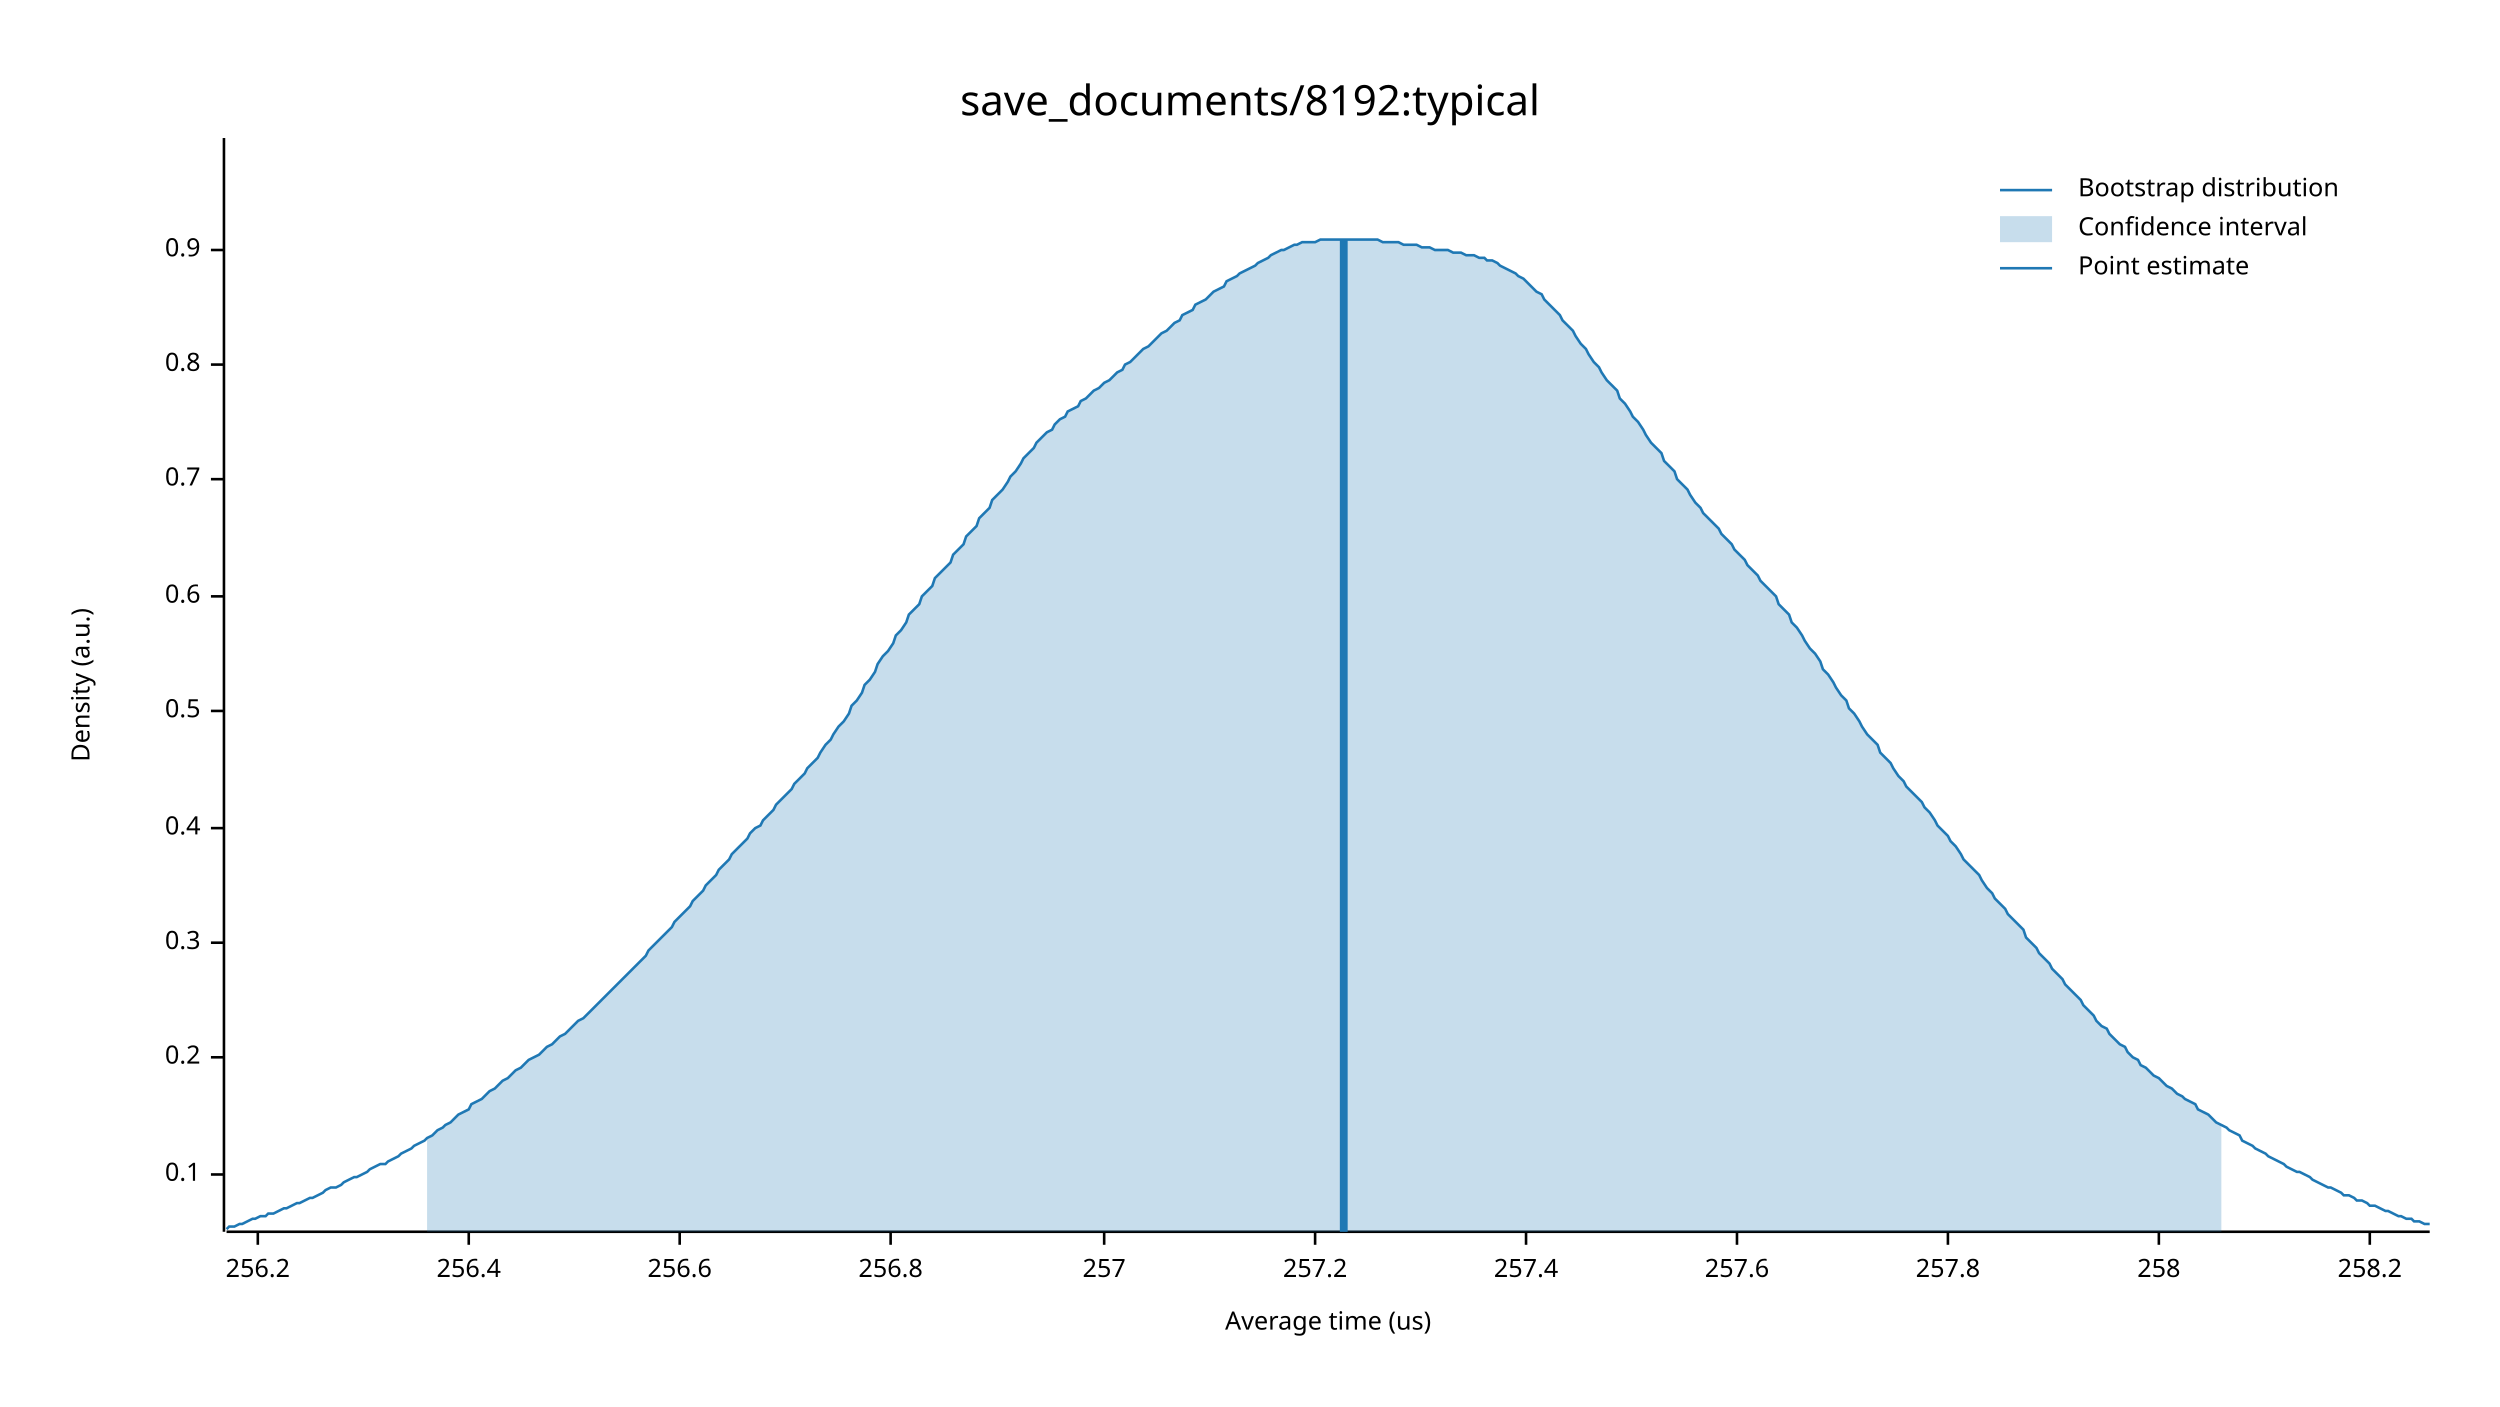
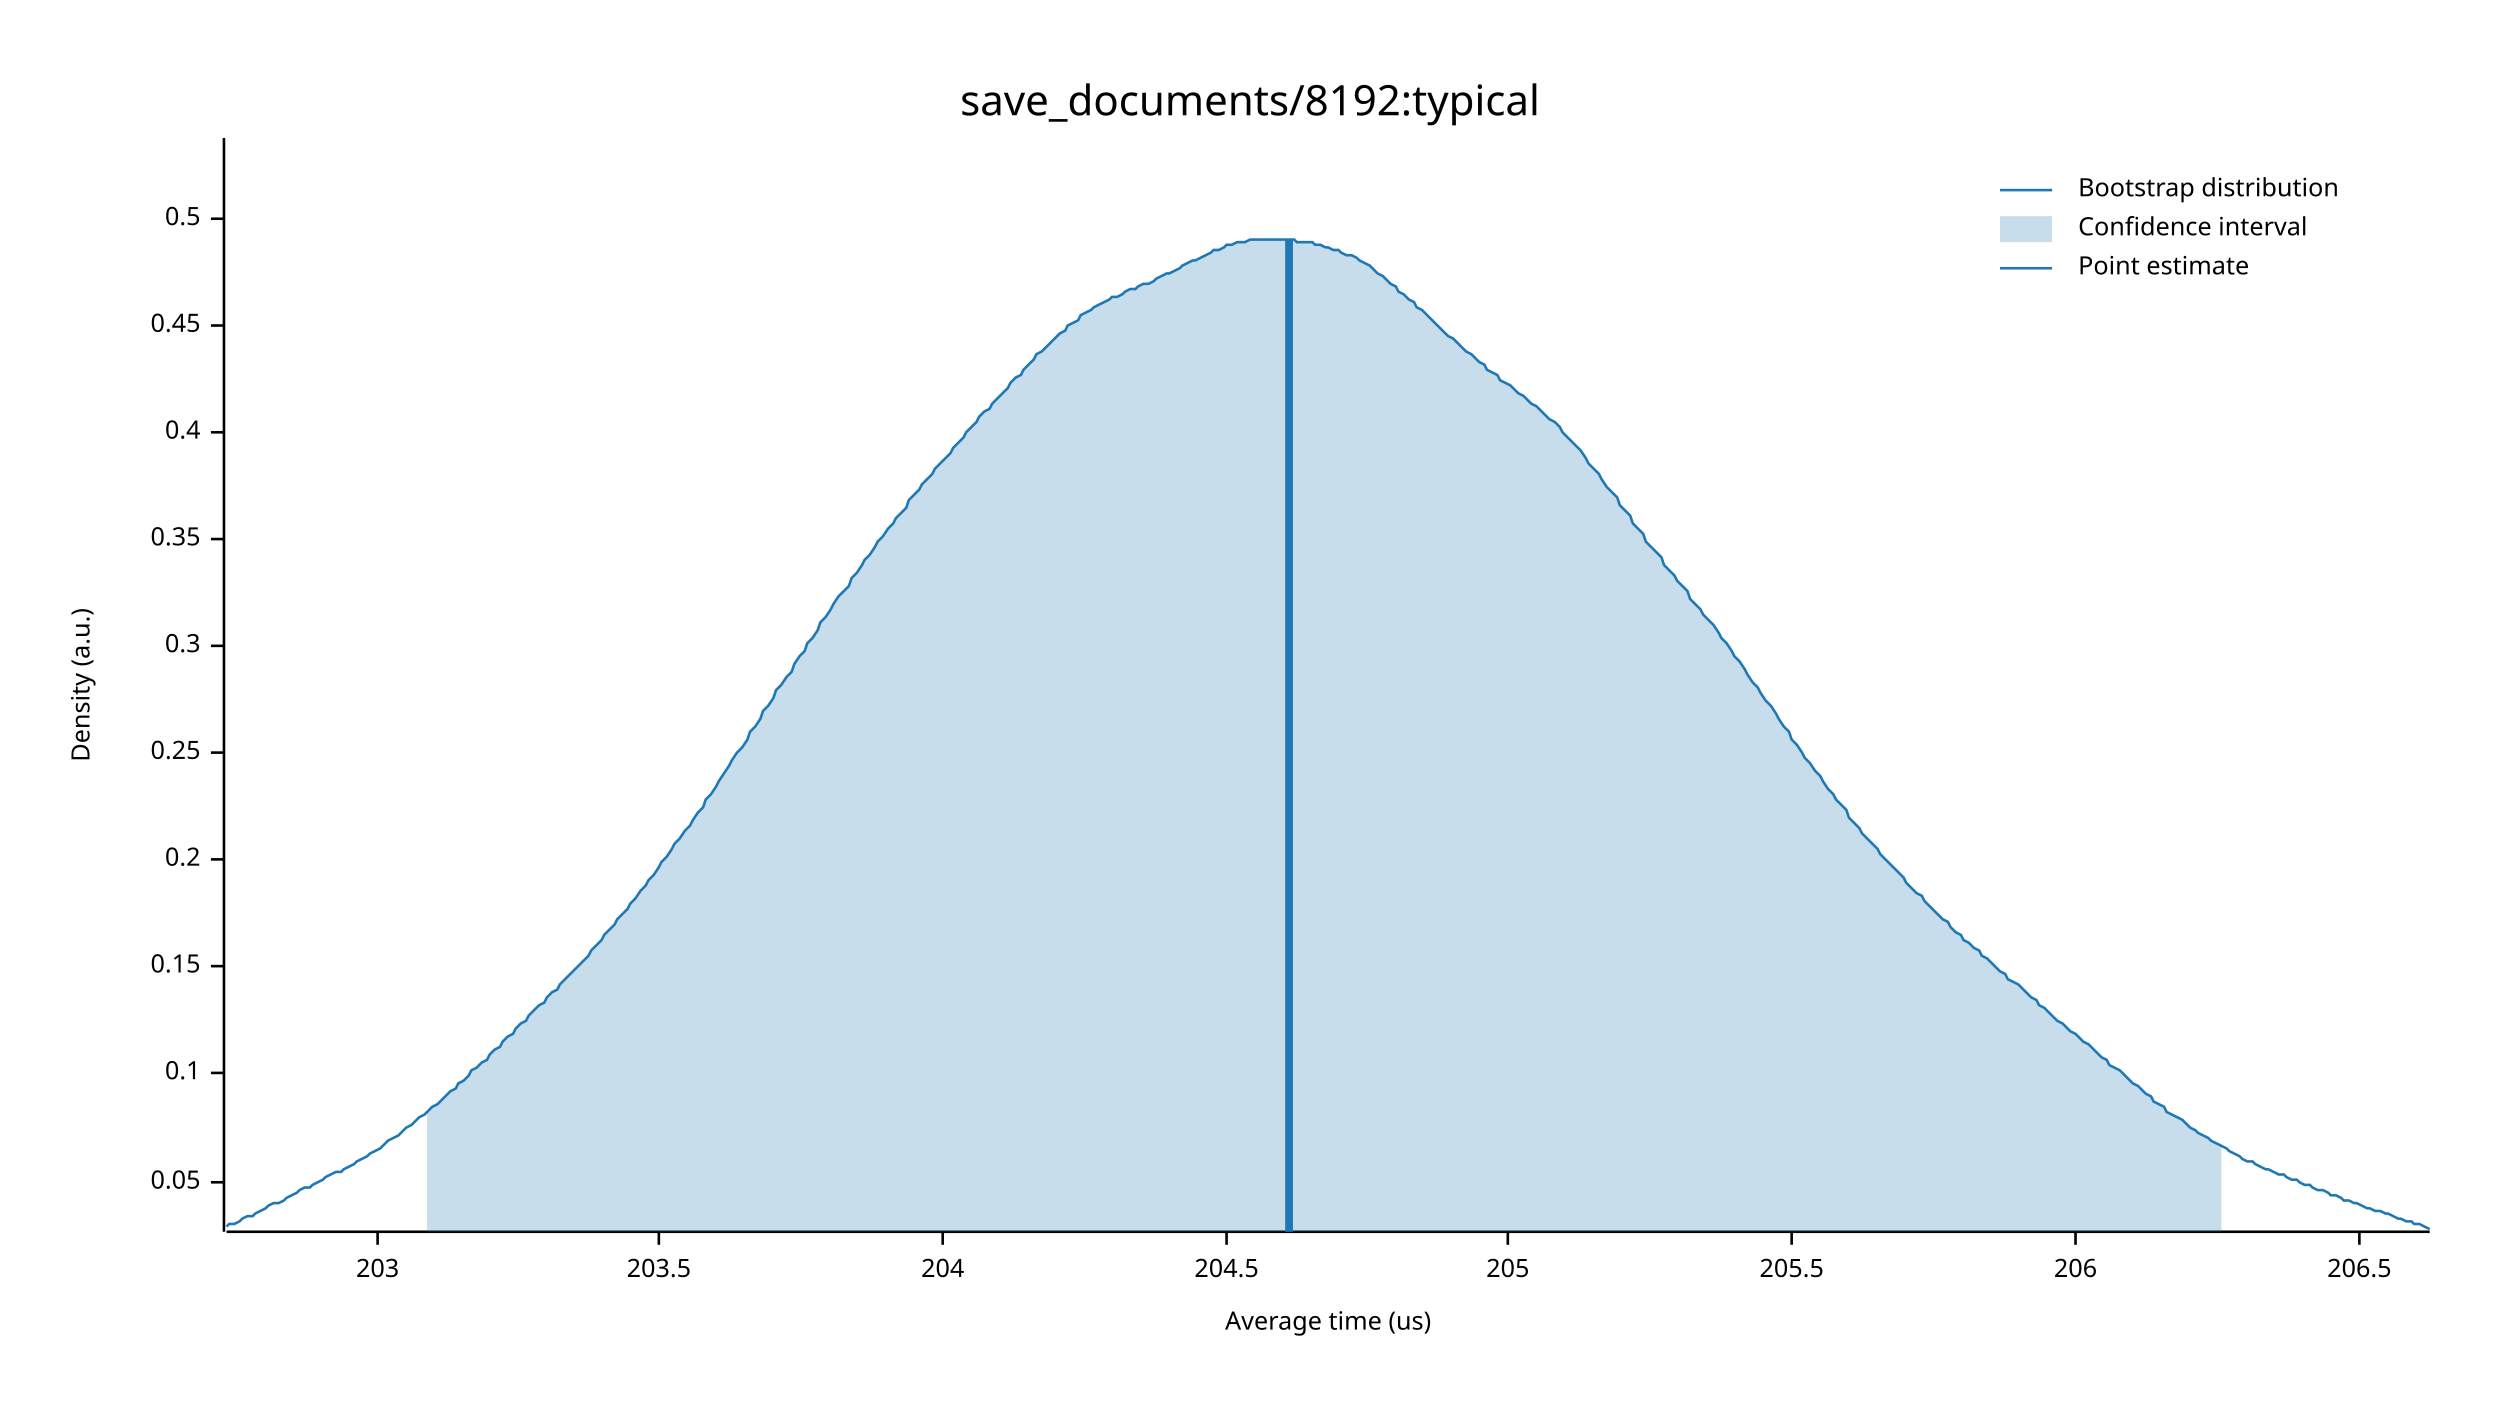
<svg xmlns="http://www.w3.org/2000/svg" width="960" height="540" viewBox="0 0 960 540">
  <text x="480" y="32" dy="0.76em" text-anchor="middle" font-family="sans-serif" font-size="16.129" opacity="1" fill="#000000">
save_documents/8192:typical
</text>
  <text x="27" y="263" dy="0.76em" text-anchor="middle" font-family="sans-serif" font-size="9.677" opacity="1" fill="#000000" transform="rotate(270, 27, 263)">
Density (a.u.)
</text>
  <text x="510" y="513" dy="-0.5ex" text-anchor="middle" font-family="sans-serif" font-size="9.677" opacity="1" fill="#000000">
Average time (us)
</text>
  <polyline fill="none" opacity="1" stroke="#000000" stroke-width="1" points="86,53 86,473 " />
-   <text x="77" y="451" dy="0.5ex" text-anchor="end" font-family="sans-serif" font-size="9.677" opacity="1" fill="#000000">
+   <text x="77" y="454" dy="0.5ex" text-anchor="end" font-family="sans-serif" font-size="9.677" opacity="1" fill="#000000">
+ 0.05
+ </text>
+   <polyline fill="none" opacity="1" stroke="#000000" stroke-width="1" points="81,454 86,454 " />
+   <text x="77" y="412" dy="0.5ex" text-anchor="end" font-family="sans-serif" font-size="9.677" opacity="1" fill="#000000">
0.1
</text>
-   <polyline fill="none" opacity="1" stroke="#000000" stroke-width="1" points="81,451 86,451 " />
-   <text x="77" y="406" dy="0.5ex" text-anchor="end" font-family="sans-serif" font-size="9.677" opacity="1" fill="#000000">
+   <polyline fill="none" opacity="1" stroke="#000000" stroke-width="1" points="81,412 86,412 " />
+   <text x="77" y="371" dy="0.5ex" text-anchor="end" font-family="sans-serif" font-size="9.677" opacity="1" fill="#000000">
+ 0.15
+ </text>
+   <polyline fill="none" opacity="1" stroke="#000000" stroke-width="1" points="81,371 86,371 " />
+   <text x="77" y="330" dy="0.5ex" text-anchor="end" font-family="sans-serif" font-size="9.677" opacity="1" fill="#000000">
0.2
</text>
-   <polyline fill="none" opacity="1" stroke="#000000" stroke-width="1" points="81,406 86,406 " />
-   <text x="77" y="362" dy="0.5ex" text-anchor="end" font-family="sans-serif" font-size="9.677" opacity="1" fill="#000000">
+   <polyline fill="none" opacity="1" stroke="#000000" stroke-width="1" points="81,330 86,330 " />
+   <text x="77" y="289" dy="0.5ex" text-anchor="end" font-family="sans-serif" font-size="9.677" opacity="1" fill="#000000">
+ 0.25
+ </text>
+   <polyline fill="none" opacity="1" stroke="#000000" stroke-width="1" points="81,289 86,289 " />
+   <text x="77" y="248" dy="0.5ex" text-anchor="end" font-family="sans-serif" font-size="9.677" opacity="1" fill="#000000">
0.3
</text>
-   <polyline fill="none" opacity="1" stroke="#000000" stroke-width="1" points="81,362 86,362 " />
-   <text x="77" y="318" dy="0.5ex" text-anchor="end" font-family="sans-serif" font-size="9.677" opacity="1" fill="#000000">
+   <polyline fill="none" opacity="1" stroke="#000000" stroke-width="1" points="81,248 86,248 " />
+   <text x="77" y="207" dy="0.5ex" text-anchor="end" font-family="sans-serif" font-size="9.677" opacity="1" fill="#000000">
+ 0.35
+ </text>
+   <polyline fill="none" opacity="1" stroke="#000000" stroke-width="1" points="81,207 86,207 " />
+   <text x="77" y="166" dy="0.5ex" text-anchor="end" font-family="sans-serif" font-size="9.677" opacity="1" fill="#000000">
0.4
</text>
-   <polyline fill="none" opacity="1" stroke="#000000" stroke-width="1" points="81,318 86,318 " />
-   <text x="77" y="273" dy="0.5ex" text-anchor="end" font-family="sans-serif" font-size="9.677" opacity="1" fill="#000000">
+   <polyline fill="none" opacity="1" stroke="#000000" stroke-width="1" points="81,166 86,166 " />
+   <text x="77" y="125" dy="0.5ex" text-anchor="end" font-family="sans-serif" font-size="9.677" opacity="1" fill="#000000">
+ 0.45
+ </text>
+   <polyline fill="none" opacity="1" stroke="#000000" stroke-width="1" points="81,125 86,125 " />
+   <text x="77" y="84" dy="0.5ex" text-anchor="end" font-family="sans-serif" font-size="9.677" opacity="1" fill="#000000">
0.5
</text>
-   <polyline fill="none" opacity="1" stroke="#000000" stroke-width="1" points="81,273 86,273 " />
-   <text x="77" y="229" dy="0.5ex" text-anchor="end" font-family="sans-serif" font-size="9.677" opacity="1" fill="#000000">
- 0.6
+   <polyline fill="none" opacity="1" stroke="#000000" stroke-width="1" points="81,84 86,84 " />
+   <polyline fill="none" opacity="1" stroke="#000000" stroke-width="1" points="87,473 933,473 " />
+   <text x="145" y="483" dy="0.76em" text-anchor="middle" font-family="sans-serif" font-size="9.677" opacity="1" fill="#000000">
+ 203
</text>
-   <polyline fill="none" opacity="1" stroke="#000000" stroke-width="1" points="81,229 86,229 " />
-   <text x="77" y="184" dy="0.5ex" text-anchor="end" font-family="sans-serif" font-size="9.677" opacity="1" fill="#000000">
- 0.7
+   <polyline fill="none" opacity="1" stroke="#000000" stroke-width="1" points="145,473 145,478 " />
+   <text x="253" y="483" dy="0.76em" text-anchor="middle" font-family="sans-serif" font-size="9.677" opacity="1" fill="#000000">
+ 203.5
</text>
-   <polyline fill="none" opacity="1" stroke="#000000" stroke-width="1" points="81,184 86,184 " />
-   <text x="77" y="140" dy="0.5ex" text-anchor="end" font-family="sans-serif" font-size="9.677" opacity="1" fill="#000000">
- 0.8
+   <polyline fill="none" opacity="1" stroke="#000000" stroke-width="1" points="253,473 253,478 " />
+   <text x="362" y="483" dy="0.76em" text-anchor="middle" font-family="sans-serif" font-size="9.677" opacity="1" fill="#000000">
+ 204
</text>
-   <polyline fill="none" opacity="1" stroke="#000000" stroke-width="1" points="81,140 86,140 " />
-   <text x="77" y="96" dy="0.5ex" text-anchor="end" font-family="sans-serif" font-size="9.677" opacity="1" fill="#000000">
- 0.9
+   <polyline fill="none" opacity="1" stroke="#000000" stroke-width="1" points="362,473 362,478 " />
+   <text x="471" y="483" dy="0.76em" text-anchor="middle" font-family="sans-serif" font-size="9.677" opacity="1" fill="#000000">
+ 204.5
</text>
-   <polyline fill="none" opacity="1" stroke="#000000" stroke-width="1" points="81,96 86,96 " />
-   <polyline fill="none" opacity="1" stroke="#000000" stroke-width="1" points="87,473 933,473 " />
-   <text x="99" y="483" dy="0.76em" text-anchor="middle" font-family="sans-serif" font-size="9.677" opacity="1" fill="#000000">
- 256.2
+   <polyline fill="none" opacity="1" stroke="#000000" stroke-width="1" points="471,473 471,478 " />
+   <text x="579" y="483" dy="0.76em" text-anchor="middle" font-family="sans-serif" font-size="9.677" opacity="1" fill="#000000">
+ 205
</text>
-   <polyline fill="none" opacity="1" stroke="#000000" stroke-width="1" points="99,473 99,478 " />
-   <text x="180" y="483" dy="0.76em" text-anchor="middle" font-family="sans-serif" font-size="9.677" opacity="1" fill="#000000">
- 256.4
+   <polyline fill="none" opacity="1" stroke="#000000" stroke-width="1" points="579,473 579,478 " />
+   <text x="688" y="483" dy="0.76em" text-anchor="middle" font-family="sans-serif" font-size="9.677" opacity="1" fill="#000000">
+ 205.5
</text>
-   <polyline fill="none" opacity="1" stroke="#000000" stroke-width="1" points="180,473 180,478 " />
-   <text x="261" y="483" dy="0.76em" text-anchor="middle" font-family="sans-serif" font-size="9.677" opacity="1" fill="#000000">
- 256.6
+   <polyline fill="none" opacity="1" stroke="#000000" stroke-width="1" points="688,473 688,478 " />
+   <text x="797" y="483" dy="0.76em" text-anchor="middle" font-family="sans-serif" font-size="9.677" opacity="1" fill="#000000">
+ 206
</text>
-   <polyline fill="none" opacity="1" stroke="#000000" stroke-width="1" points="261,473 261,478 " />
-   <text x="342" y="483" dy="0.76em" text-anchor="middle" font-family="sans-serif" font-size="9.677" opacity="1" fill="#000000">
- 256.8
+   <polyline fill="none" opacity="1" stroke="#000000" stroke-width="1" points="797,473 797,478 " />
+   <text x="906" y="483" dy="0.76em" text-anchor="middle" font-family="sans-serif" font-size="9.677" opacity="1" fill="#000000">
+ 206.5
</text>
-   <polyline fill="none" opacity="1" stroke="#000000" stroke-width="1" points="342,473 342,478 " />
-   <text x="424" y="483" dy="0.76em" text-anchor="middle" font-family="sans-serif" font-size="9.677" opacity="1" fill="#000000">
- 257
- </text>
-   <polyline fill="none" opacity="1" stroke="#000000" stroke-width="1" points="424,473 424,478 " />
-   <text x="505" y="483" dy="0.76em" text-anchor="middle" font-family="sans-serif" font-size="9.677" opacity="1" fill="#000000">
- 257.2
- </text>
-   <polyline fill="none" opacity="1" stroke="#000000" stroke-width="1" points="505,473 505,478 " />
-   <text x="586" y="483" dy="0.76em" text-anchor="middle" font-family="sans-serif" font-size="9.677" opacity="1" fill="#000000">
- 257.4
- </text>
-   <polyline fill="none" opacity="1" stroke="#000000" stroke-width="1" points="586,473 586,478 " />
-   <text x="667" y="483" dy="0.76em" text-anchor="middle" font-family="sans-serif" font-size="9.677" opacity="1" fill="#000000">
- 257.6
- </text>
-   <polyline fill="none" opacity="1" stroke="#000000" stroke-width="1" points="667,473 667,478 " />
-   <text x="748" y="483" dy="0.76em" text-anchor="middle" font-family="sans-serif" font-size="9.677" opacity="1" fill="#000000">
- 257.8
- </text>
-   <polyline fill="none" opacity="1" stroke="#000000" stroke-width="1" points="748,473 748,478 " />
-   <text x="829" y="483" dy="0.76em" text-anchor="middle" font-family="sans-serif" font-size="9.677" opacity="1" fill="#000000">
- 258
- </text>
-   <polyline fill="none" opacity="1" stroke="#000000" stroke-width="1" points="829,473 829,478 " />
-   <text x="910" y="483" dy="0.76em" text-anchor="middle" font-family="sans-serif" font-size="9.677" opacity="1" fill="#000000">
- 258.2
- </text>
-   <polyline fill="none" opacity="1" stroke="#000000" stroke-width="1" points="910,473 910,478 " />
-   <polyline fill="none" opacity="1" stroke="#1F78B4" stroke-width="1" points="87,472 88,471 90,471 92,470 93,470 95,469 97,468 98,468 100,467 102,467 103,466 105,466 107,465 109,464 110,464 112,463 114,462 115,462 117,461 119,460 120,460 122,459 124,458 125,457 127,456 129,456 131,455 132,454 134,453 136,452 137,452 139,451 141,450 142,449 144,448 146,447 148,447 149,446 151,445 153,444 154,443 156,442 158,441 159,440 161,439 163,438 164,437 166,436 168,434 170,433 171,432 173,431 175,429 176,428 178,427 180,426 181,424 183,423 185,422 187,420 188,419 190,418 192,416 193,415 195,414 197,412 198,411 200,410 202,408 203,407 205,406 207,405 209,403 210,402 212,401 214,399 215,398 217,397 219,395 220,394 222,392 224,391 226,389 227,388 229,386 231,384 232,383 234,381 236,379 237,378 239,376 241,374 242,373 244,371 246,369 248,367 249,365 251,363 253,361 254,360 256,358 258,356 259,354 261,352 263,350 265,348 266,346 268,344 270,342 271,340 273,338 275,336 276,334 278,332 280,330 281,328 283,326 285,324 287,322 288,320 290,318 292,317 293,315 295,313 297,311 298,309 300,307 302,305 304,303 305,301 307,299 309,297 310,295 312,293 314,291 315,289 317,286 319,284 320,282 322,279 324,277 326,274 327,271 329,269 331,266 332,263 334,261 336,258 337,255 339,252 341,250 343,247 344,244 346,242 348,239 349,236 351,234 353,232 354,229 356,227 358,225 359,222 361,220 363,218 365,216 366,213 368,211 370,209 371,206 373,204 375,202 376,199 378,197 380,195 381,192 383,190 385,188 387,185 388,183 390,181 392,178 393,176 395,174 397,172 398,170 400,168 402,166 404,165 405,163 407,161 409,160 410,158 412,157 414,156 415,154 417,153 419,151 420,150 422,149 424,147 426,146 427,145 429,143 431,142 432,140 434,139 436,137 437,136 439,134 441,133 443,131 444,130 446,128 448,127 449,126 451,124 453,123 454,121 456,120 458,119 459,117 461,116 463,115 465,113 466,112 468,111 470,110 471,108 473,107 475,106 476,105 478,104 480,103 482,102 483,101 485,100 487,99 488,98 490,97 492,96 493,96 495,95 497,94 498,94 500,93 502,93 504,93 505,93 507,92 509,92 510,92 512,92 514,92 515,92 517,92 519,92 521,92 522,92 524,92 526,92 527,92 529,92 531,93 532,93 534,93 536,93 537,93 539,94 541,94 543,94 544,94 546,95 548,95 549,95 551,96 553,96 554,96 556,96 558,97 560,97 561,97 563,98 565,98 566,98 568,99 570,99 571,100 573,100 575,101 576,102 578,103 580,104 582,105 583,106 585,107 587,109 588,110 590,112 592,113 593,115 595,117 597,119 599,121 600,123 602,125 604,127 605,129 607,132 609,134 610,136 612,139 614,141 615,143 617,146 619,148 621,150 622,153 624,155 626,158 627,160 629,162 631,165 632,167 634,170 636,172 638,174 639,177 641,179 643,181 644,184 646,186 648,188 649,190 651,193 653,195 654,197 656,199 658,201 660,203 661,205 663,207 665,209 666,211 668,213 670,215 671,217 673,219 675,221 676,223 678,225 680,227 682,229 683,232 685,234 687,236 688,239 690,241 692,244 693,246 695,249 697,251 699,254 700,257 702,259 704,262 705,264 707,267 709,269 710,272 712,274 714,277 715,279 717,282 719,284 721,286 722,289 724,291 726,293 727,295 729,298 731,300 732,302 734,304 736,306 738,308 739,310 741,312 743,315 744,317 746,319 748,321 749,323 751,325 753,328 754,330 756,332 758,334 760,336 761,338 763,341 765,343 766,345 768,347 770,349 771,351 773,353 775,355 777,357 778,360 780,362 782,364 783,366 785,368 787,370 788,372 790,374 792,376 793,378 795,380 797,382 799,384 800,386 802,388 804,390 805,392 807,394 809,395 810,397 812,399 814,401 816,402 817,404 819,406 821,407 822,409 824,410 826,412 827,413 829,414 831,416 832,417 834,418 836,420 838,421 839,422 841,423 843,424 844,426 846,427 848,428 849,429 851,431 853,432 855,433 856,434 858,435 860,436 861,438 863,439 865,440 866,441 868,442 870,443 871,444 873,445 875,446 877,447 878,448 880,449 882,450 883,450 885,451 887,452 888,453 890,454 892,455 894,456 895,456 897,457 899,458 900,459 902,459 904,460 905,461 907,461 909,462 910,463 912,463 914,464 916,465 917,465 919,466 921,467 922,467 924,468 926,468 927,469 929,469 931,470 933,470 " />
-   <polygon opacity="0.25" fill="#1F78B4" points="164,437 166,436 168,434 170,433 171,432 173,431 175,429 176,428 178,427 180,426 181,424 183,423 185,422 187,420 188,419 190,418 192,416 193,415 195,414 197,412 198,411 200,410 202,408 203,407 205,406 207,405 209,403 210,402 212,401 214,399 215,398 217,397 219,395 220,394 222,392 224,391 226,389 227,388 229,386 231,384 232,383 234,381 236,379 237,378 239,376 241,374 242,373 244,371 246,369 248,367 249,365 251,363 253,361 254,360 256,358 258,356 259,354 261,352 263,350 265,348 266,346 268,344 270,342 271,340 273,338 275,336 276,334 278,332 280,330 281,328 283,326 285,324 287,322 288,320 290,318 292,317 293,315 295,313 297,311 298,309 300,307 302,305 304,303 305,301 307,299 309,297 310,295 312,293 314,291 315,289 317,286 319,284 320,282 322,279 324,277 326,274 327,271 329,269 331,266 332,263 334,261 336,258 337,255 339,252 341,250 343,247 344,244 346,242 348,239 349,236 351,234 353,232 354,229 356,227 358,225 359,222 361,220 363,218 365,216 366,213 368,211 370,209 371,206 373,204 375,202 376,199 378,197 380,195 381,192 383,190 385,188 387,185 388,183 390,181 392,178 393,176 395,174 397,172 398,170 400,168 402,166 404,165 405,163 407,161 409,160 410,158 412,157 414,156 415,154 417,153 419,151 420,150 422,149 424,147 426,146 427,145 429,143 431,142 432,140 434,139 436,137 437,136 439,134 441,133 443,131 444,130 446,128 448,127 449,126 451,124 453,123 454,121 456,120 458,119 459,117 461,116 463,115 465,113 466,112 468,111 470,110 471,108 473,107 475,106 476,105 478,104 480,103 482,102 483,101 485,100 487,99 488,98 490,97 492,96 493,96 495,95 497,94 498,94 500,93 502,93 504,93 505,93 507,92 509,92 510,92 512,92 514,92 515,92 517,92 519,92 521,92 522,92 524,92 526,92 527,92 529,92 531,93 532,93 534,93 536,93 537,93 539,94 541,94 543,94 544,94 546,95 548,95 549,95 551,96 553,96 554,96 556,96 558,97 560,97 561,97 563,98 565,98 566,98 568,99 570,99 571,100 573,100 575,101 576,102 578,103 580,104 582,105 583,106 585,107 587,109 588,110 590,112 592,113 593,115 595,117 597,119 599,121 600,123 602,125 604,127 605,129 607,132 609,134 610,136 612,139 614,141 615,143 617,146 619,148 621,150 622,153 624,155 626,158 627,160 629,162 631,165 632,167 634,170 636,172 638,174 639,177 641,179 643,181 644,184 646,186 648,188 649,190 651,193 653,195 654,197 656,199 658,201 660,203 661,205 663,207 665,209 666,211 668,213 670,215 671,217 673,219 675,221 676,223 678,225 680,227 682,229 683,232 685,234 687,236 688,239 690,241 692,244 693,246 695,249 697,251 699,254 700,257 702,259 704,262 705,264 707,267 709,269 710,272 712,274 714,277 715,279 717,282 719,284 721,286 722,289 724,291 726,293 727,295 729,298 731,300 732,302 734,304 736,306 738,308 739,310 741,312 743,315 744,317 746,319 748,321 749,323 751,325 753,328 754,330 756,332 758,334 760,336 761,338 763,341 765,343 766,345 768,347 770,349 771,351 773,353 775,355 777,357 778,360 780,362 782,364 783,366 785,368 787,370 788,372 790,374 792,376 793,378 795,380 797,382 799,384 800,386 802,388 804,390 805,392 807,394 809,395 810,397 812,399 814,401 816,402 817,404 819,406 821,407 822,409 824,410 826,412 827,413 829,414 831,416 832,417 834,418 836,420 838,421 839,422 841,423 843,424 844,426 846,427 848,428 849,429 851,431 853,432 853,473 164,473 " />
-   <polyline fill="none" opacity="1" stroke="#1F78B4" stroke-width="3" points="516,473 516,92 " />
+   <polyline fill="none" opacity="1" stroke="#000000" stroke-width="1" points="906,473 906,478 " />
+   <polyline fill="none" opacity="1" stroke="#1F78B4" stroke-width="1" points="87,471 88,470 90,470 92,469 93,468 95,467 97,467 98,466 100,465 102,464 103,463 105,462 107,462 109,461 110,460 112,459 114,458 115,457 117,456 119,456 120,455 122,454 124,453 125,452 127,451 129,450 131,450 132,449 134,448 136,447 137,446 139,445 141,444 142,443 144,442 146,441 148,439 149,438 151,437 153,436 154,435 156,433 158,432 159,431 161,429 163,428 164,427 166,425 168,424 170,422 171,421 173,419 175,418 176,416 178,415 180,413 181,411 183,410 185,408 187,407 188,405 190,403 192,402 193,400 195,398 197,397 198,395 200,393 202,392 203,390 205,388 207,386 209,385 210,383 212,381 214,380 215,378 217,376 219,374 220,373 222,371 224,369 226,367 227,365 229,363 231,361 232,359 234,357 236,355 237,353 239,351 241,349 242,347 244,345 246,342 248,340 249,338 251,336 253,333 254,331 256,329 258,326 259,324 261,322 263,319 265,317 266,315 268,312 270,310 271,307 273,305 275,302 276,300 278,297 280,294 281,292 283,289 285,287 287,284 288,281 290,279 292,276 293,273 295,271 297,268 298,265 300,263 302,260 304,258 305,255 307,252 309,250 310,247 312,245 314,242 315,239 317,237 319,234 320,232 322,229 324,227 326,225 327,222 329,220 331,217 332,215 334,213 336,210 337,208 339,206 341,203 343,201 344,199 346,197 348,195 349,192 351,190 353,188 354,186 356,184 358,182 359,180 361,178 363,176 365,174 366,172 368,170 370,168 371,166 373,164 375,162 376,160 378,158 380,157 381,155 383,153 385,151 387,149 388,147 390,145 392,144 393,142 395,140 397,138 398,136 400,135 402,133 404,131 405,130 407,128 409,127 410,125 412,124 414,123 415,121 417,120 419,119 420,118 422,117 424,116 426,115 427,114 429,114 431,113 432,112 434,111 436,111 437,110 439,109 441,109 443,108 444,107 446,106 448,105 449,105 451,104 453,103 454,102 456,101 458,100 459,100 461,99 463,98 465,97 466,96 468,96 470,95 471,94 473,94 475,93 476,93 478,93 480,92 482,92 483,92 485,92 487,92 488,92 490,92 492,92 493,92 495,92 497,92 498,93 500,93 502,93 504,93 505,94 507,94 509,95 510,95 512,96 514,96 515,97 517,98 519,98 521,99 522,100 524,101 526,102 527,103 529,105 531,106 532,107 534,109 536,110 537,112 539,113 541,115 543,116 544,118 546,119 548,121 549,122 551,124 553,126 554,127 556,129 558,130 560,132 561,133 563,135 565,136 566,137 568,139 570,140 571,142 573,143 575,144 576,146 578,147 580,148 582,150 583,151 585,152 587,154 588,155 590,156 592,158 593,159 595,161 597,162 599,164 600,166 602,168 604,170 605,171 607,173 609,176 610,178 612,180 614,182 615,184 617,187 619,189 621,191 622,194 624,196 626,198 627,201 629,203 631,205 632,208 634,210 636,212 638,214 639,217 641,219 643,221 644,223 646,225 648,227 649,230 651,232 653,234 654,236 656,238 658,240 660,243 661,245 663,247 665,250 666,252 668,254 670,257 671,259 673,262 675,264 676,266 678,269 680,271 682,274 683,276 685,279 687,281 688,284 690,286 692,289 693,291 695,293 697,296 699,298 700,300 702,303 704,305 705,307 707,309 709,311 710,314 712,316 714,318 715,320 717,322 719,324 721,326 722,328 724,330 726,332 727,333 729,335 731,337 732,339 734,341 736,343 738,344 739,346 741,348 743,350 744,351 746,353 748,354 749,356 751,358 753,359 754,361 756,362 758,364 760,365 761,367 763,368 765,370 766,371 768,373 770,374 771,376 773,377 775,378 777,380 778,381 780,383 782,384 783,386 785,387 787,389 788,390 790,392 792,393 793,394 795,396 797,397 799,399 800,400 802,401 804,403 805,404 807,406 809,407 810,409 812,410 814,411 816,413 817,414 819,416 821,417 822,418 824,420 826,421 827,423 829,424 831,425 832,427 834,428 836,429 838,430 839,431 841,433 843,434 844,435 846,436 848,437 849,438 851,439 853,440 855,441 856,442 858,443 860,444 861,445 863,446 865,446 866,447 868,448 870,449 871,449 873,450 875,451 877,451 878,452 880,453 882,453 883,454 885,455 887,455 888,456 890,457 892,457 894,458 895,459 897,459 899,460 900,461 902,461 904,462 905,462 907,463 909,464 910,464 912,465 914,465 916,466 917,466 919,467 921,468 922,468 924,469 926,469 927,470 929,470 931,471 933,472 " />
+   <polygon opacity="0.25" fill="#1F78B4" points="164,427 166,425 168,424 170,422 171,421 173,419 175,418 176,416 178,415 180,413 181,411 183,410 185,408 187,407 188,405 190,403 192,402 193,400 195,398 197,397 198,395 200,393 202,392 203,390 205,388 207,386 209,385 210,383 212,381 214,380 215,378 217,376 219,374 220,373 222,371 224,369 226,367 227,365 229,363 231,361 232,359 234,357 236,355 237,353 239,351 241,349 242,347 244,345 246,342 248,340 249,338 251,336 253,333 254,331 256,329 258,326 259,324 261,322 263,319 265,317 266,315 268,312 270,310 271,307 273,305 275,302 276,300 278,297 280,294 281,292 283,289 285,287 287,284 288,281 290,279 292,276 293,273 295,271 297,268 298,265 300,263 302,260 304,258 305,255 307,252 309,250 310,247 312,245 314,242 315,239 317,237 319,234 320,232 322,229 324,227 326,225 327,222 329,220 331,217 332,215 334,213 336,210 337,208 339,206 341,203 343,201 344,199 346,197 348,195 349,192 351,190 353,188 354,186 356,184 358,182 359,180 361,178 363,176 365,174 366,172 368,170 370,168 371,166 373,164 375,162 376,160 378,158 380,157 381,155 383,153 385,151 387,149 388,147 390,145 392,144 393,142 395,140 397,138 398,136 400,135 402,133 404,131 405,130 407,128 409,127 410,125 412,124 414,123 415,121 417,120 419,119 420,118 422,117 424,116 426,115 427,114 429,114 431,113 432,112 434,111 436,111 437,110 439,109 441,109 443,108 444,107 446,106 448,105 449,105 451,104 453,103 454,102 456,101 458,100 459,100 461,99 463,98 465,97 466,96 468,96 470,95 471,94 473,94 475,93 476,93 478,93 480,92 482,92 483,92 485,92 487,92 488,92 490,92 492,92 493,92 495,92 497,92 498,93 500,93 502,93 504,93 505,94 507,94 509,95 510,95 512,96 514,96 515,97 517,98 519,98 521,99 522,100 524,101 526,102 527,103 529,105 531,106 532,107 534,109 536,110 537,112 539,113 541,115 543,116 544,118 546,119 548,121 549,122 551,124 553,126 554,127 556,129 558,130 560,132 561,133 563,135 565,136 566,137 568,139 570,140 571,142 573,143 575,144 576,146 578,147 580,148 582,150 583,151 585,152 587,154 588,155 590,156 592,158 593,159 595,161 597,162 599,164 600,166 602,168 604,170 605,171 607,173 609,176 610,178 612,180 614,182 615,184 617,187 619,189 621,191 622,194 624,196 626,198 627,201 629,203 631,205 632,208 634,210 636,212 638,214 639,217 641,219 643,221 644,223 646,225 648,227 649,230 651,232 653,234 654,236 656,238 658,240 660,243 661,245 663,247 665,250 666,252 668,254 670,257 671,259 673,262 675,264 676,266 678,269 680,271 682,274 683,276 685,279 687,281 688,284 690,286 692,289 693,291 695,293 697,296 699,298 700,300 702,303 704,305 705,307 707,309 709,311 710,314 712,316 714,318 715,320 717,322 719,324 721,326 722,328 724,330 726,332 727,333 729,335 731,337 732,339 734,341 736,343 738,344 739,346 741,348 743,350 744,351 746,353 748,354 749,356 751,358 753,359 754,361 756,362 758,364 760,365 761,367 763,368 765,370 766,371 768,373 770,374 771,376 773,377 775,378 777,380 778,381 780,383 782,384 783,386 785,387 787,389 788,390 790,392 792,393 793,394 795,396 797,397 799,399 800,400 802,401 804,403 805,404 807,406 809,407 810,409 812,410 814,411 816,413 817,414 819,416 821,417 822,418 824,420 826,421 827,423 829,424 831,425 832,427 834,428 836,429 838,430 839,431 841,433 843,434 844,435 846,436 848,437 849,438 851,439 853,440 853,473 164,473 " />
+   <polyline fill="none" opacity="1" stroke="#1F78B4" stroke-width="3" points="495,473 495,92 " />
  <text x="798" y="68" dy="0.76em" text-anchor="start" font-family="sans-serif" font-size="9.677" opacity="1" fill="#000000">
Bootstrap distribution
</text>
  <text x="798" y="83" dy="0.76em" text-anchor="start" font-family="sans-serif" font-size="9.677" opacity="1" fill="#000000">
Confidence interval
</text>
  <text x="798" y="98" dy="0.76em" text-anchor="start" font-family="sans-serif" font-size="9.677" opacity="1" fill="#000000">
Point estimate
</text>
  <polyline fill="none" opacity="1" stroke="#1F78B4" stroke-width="1" points="768,73 788,73 " />
  <rect x="768" y="83" width="20" height="10" opacity="0.25" fill="#1F78B4" stroke="none" />
  <polyline fill="none" opacity="1" stroke="#1F78B4" stroke-width="1" points="768,103 788,103 " />
</svg>
